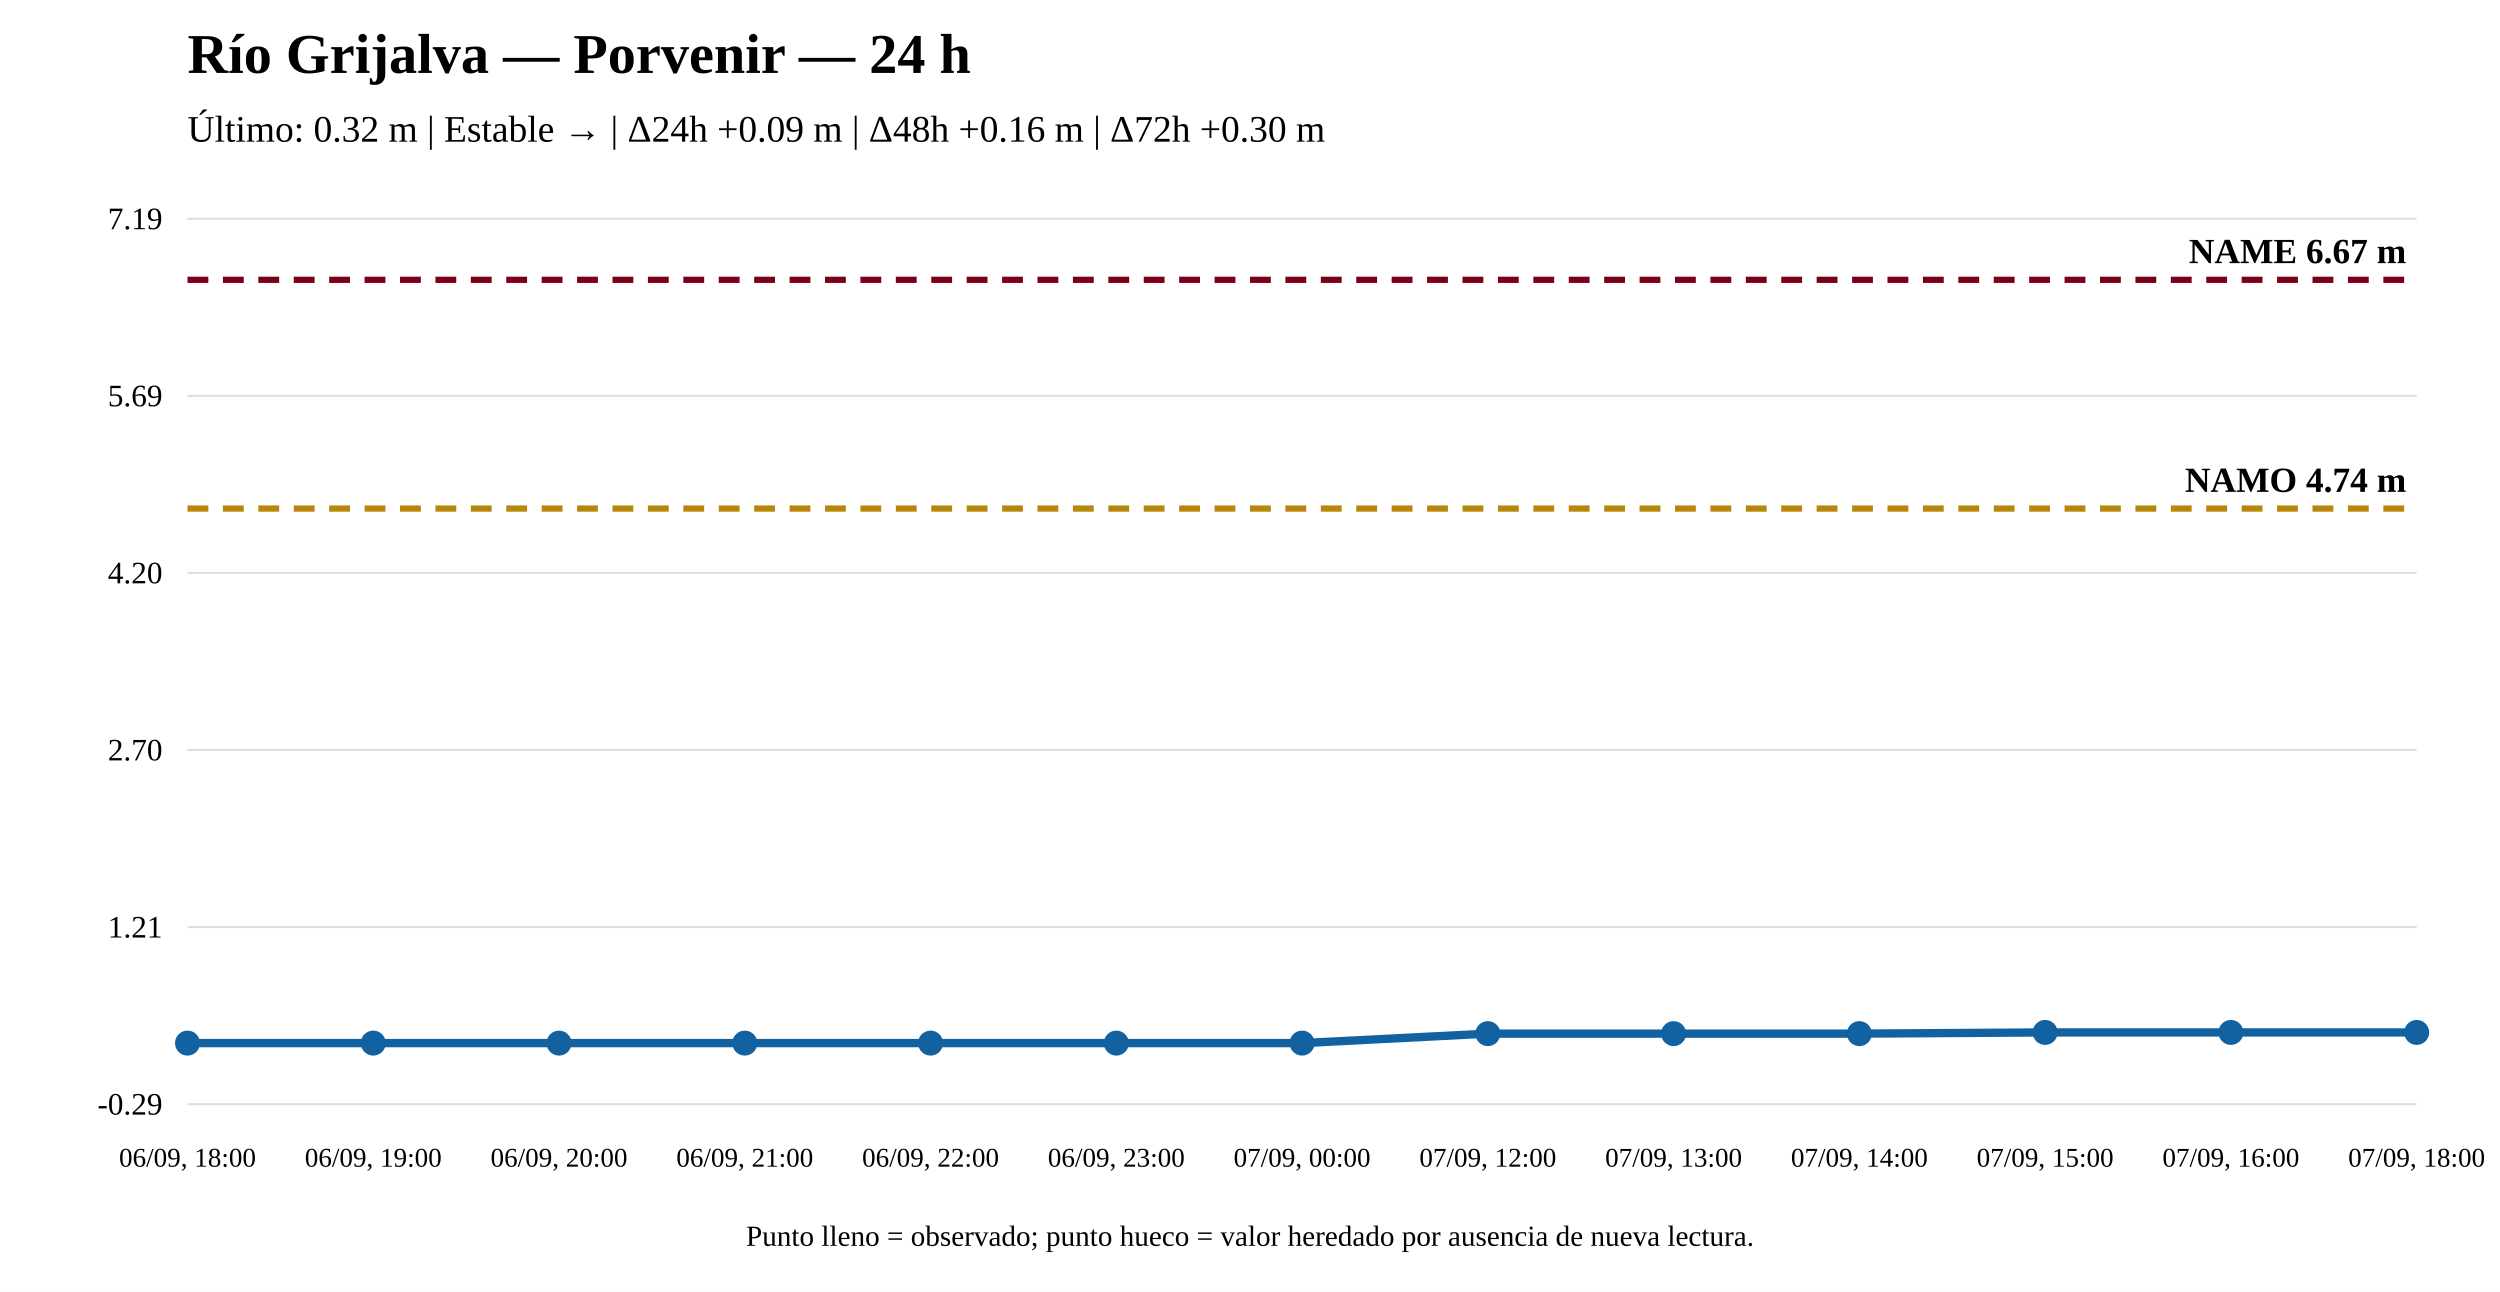
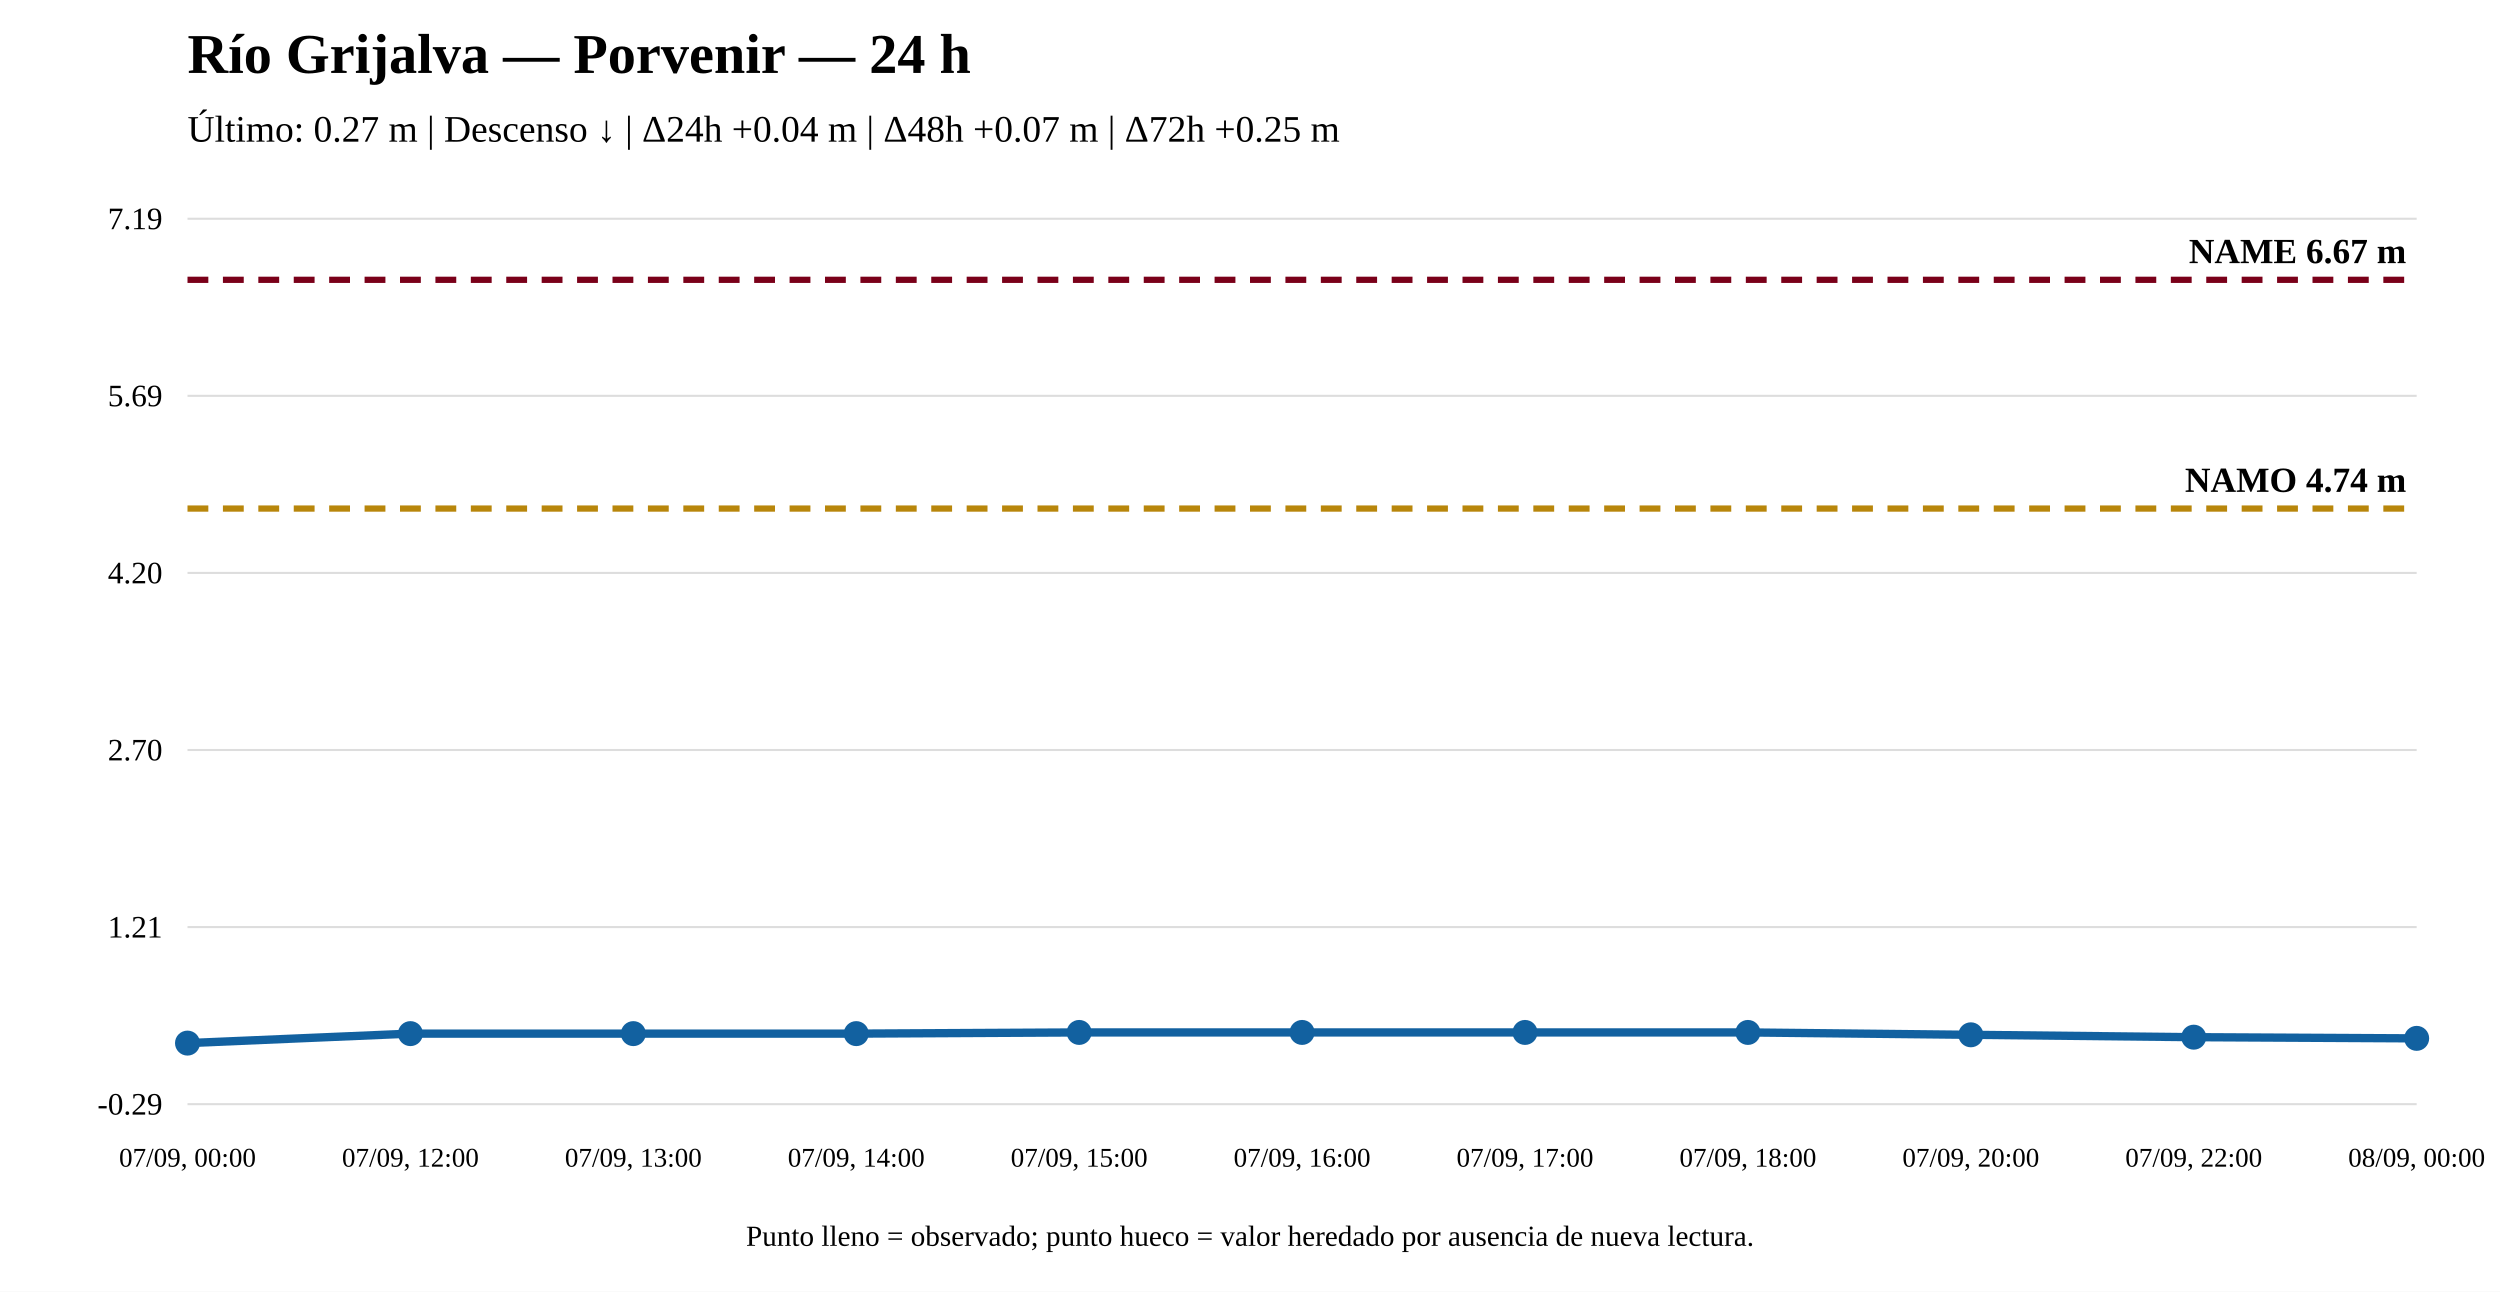
<svg xmlns="http://www.w3.org/2000/svg" width="1200" height="620" viewBox="0 0 1200 620">
  <rect width="100%" height="100%" fill="white" />
  <text x="90" y="35" font-size="27" font-weight="bold">Río Grijalva — Porvenir — 24 h</text>
-   <text x="90" y="68" font-size="18">Último: 0.32 m | Estable → | Δ24h +0.09 m | Δ48h +0.16 m | Δ72h +0.30 m</text>
+   <text x="90" y="68" font-size="18">Último: 0.27 m | Descenso ↓ | Δ24h +0.04 m | Δ48h +0.07 m | Δ72h +0.25 m</text>
  <line x1="90" y1="530" x2="1160" y2="530" stroke="#ddd" />
  <line x1="90" y1="445" x2="1160" y2="445" stroke="#ddd" />
  <line x1="90" y1="360" x2="1160" y2="360" stroke="#ddd" />
  <line x1="90" y1="275" x2="1160" y2="275" stroke="#ddd" />
  <line x1="90" y1="190" x2="1160" y2="190" stroke="#ddd" />
  <line x1="90" y1="105" x2="1160" y2="105" stroke="#ddd" />
  <text x="78" y="535" text-anchor="end" font-size="15">-0.29</text>
  <text x="78" y="450" text-anchor="end" font-size="15">1.21</text>
  <text x="78" y="365" text-anchor="end" font-size="15">2.70</text>
  <text x="78" y="280" text-anchor="end" font-size="15">4.20</text>
  <text x="78" y="195" text-anchor="end" font-size="15">5.69</text>
  <text x="78" y="110" text-anchor="end" font-size="15">7.19</text>
  <line x1="90" y1="244.11" x2="1160" y2="244.11" stroke="#b8860b" stroke-width="3" stroke-dasharray="10 7" />
  <text x="1155" y="236.11" text-anchor="end" font-size="17" font-weight="bold">NAMO 4.74 m</text>
  <line x1="90" y1="134.31" x2="1160" y2="134.31" stroke="#7a0019" stroke-width="3" stroke-dasharray="10 7" />
  <text x="1155" y="126.31" text-anchor="end" font-size="17" font-weight="bold">NAME 6.67 m</text>
-   <polyline fill="none" stroke="#1261a0" stroke-width="4" points="90,500.69 179.167,500.69 268.333,500.69 357.5,500.69 446.667,500.69 535.833,500.69 625,500.69 714.167,496.138 803.333,496.138 892.5,496.138 981.667,495.569 1070.833,495.569 1160,495.569" />
+   <polyline fill="none" stroke="#1261a0" stroke-width="4" points="90,500.69 197,496.138 304,496.138 411,496.138 518,495.569 625,495.569 732,495.569 839,495.569 946,496.707 1053,497.845 1160,498.414" />
  <circle cx="90" cy="500.69" r="5" fill="#1261a0" stroke="#1261a0" stroke-width="2" />
-   <circle cx="179.167" cy="500.69" r="5" fill="#1261a0" stroke="#1261a0" stroke-width="2" />
-   <circle cx="268.333" cy="500.69" r="5" fill="#1261a0" stroke="#1261a0" stroke-width="2" />
-   <circle cx="357.5" cy="500.69" r="5" fill="#1261a0" stroke="#1261a0" stroke-width="2" />
-   <circle cx="446.667" cy="500.69" r="5" fill="#1261a0" stroke="#1261a0" stroke-width="2" />
-   <circle cx="535.833" cy="500.69" r="5" fill="#1261a0" stroke="#1261a0" stroke-width="2" />
-   <circle cx="625" cy="500.69" r="5" fill="#1261a0" stroke="#1261a0" stroke-width="2" />
-   <circle cx="714.167" cy="496.138" r="5" fill="#1261a0" stroke="#1261a0" stroke-width="2" />
-   <circle cx="803.333" cy="496.138" r="5" fill="#1261a0" stroke="#1261a0" stroke-width="2" />
-   <circle cx="892.5" cy="496.138" r="5" fill="#1261a0" stroke="#1261a0" stroke-width="2" />
-   <circle cx="981.667" cy="495.569" r="5" fill="#1261a0" stroke="#1261a0" stroke-width="2" />
-   <circle cx="1070.833" cy="495.569" r="5" fill="#1261a0" stroke="#1261a0" stroke-width="2" />
-   <circle cx="1160" cy="495.569" r="5" fill="#1261a0" stroke="#1261a0" stroke-width="2" />
-   <text x="90" y="560" text-anchor="middle" font-size="13">06/09, 18:00</text>
-   <text x="179.167" y="560" text-anchor="middle" font-size="13">06/09, 19:00</text>
-   <text x="268.333" y="560" text-anchor="middle" font-size="13">06/09, 20:00</text>
-   <text x="357.5" y="560" text-anchor="middle" font-size="13">06/09, 21:00</text>
-   <text x="446.667" y="560" text-anchor="middle" font-size="13">06/09, 22:00</text>
-   <text x="535.833" y="560" text-anchor="middle" font-size="13">06/09, 23:00</text>
-   <text x="625" y="560" text-anchor="middle" font-size="13">07/09, 00:00</text>
-   <text x="714.167" y="560" text-anchor="middle" font-size="13">07/09, 12:00</text>
-   <text x="803.333" y="560" text-anchor="middle" font-size="13">07/09, 13:00</text>
-   <text x="892.5" y="560" text-anchor="middle" font-size="13">07/09, 14:00</text>
-   <text x="981.667" y="560" text-anchor="middle" font-size="13">07/09, 15:00</text>
-   <text x="1070.833" y="560" text-anchor="middle" font-size="13">07/09, 16:00</text>
-   <text x="1160" y="560" text-anchor="middle" font-size="13">07/09, 18:00</text>
+   <circle cx="197" cy="496.138" r="5" fill="#1261a0" stroke="#1261a0" stroke-width="2" />
+   <circle cx="304" cy="496.138" r="5" fill="#1261a0" stroke="#1261a0" stroke-width="2" />
+   <circle cx="411" cy="496.138" r="5" fill="#1261a0" stroke="#1261a0" stroke-width="2" />
+   <circle cx="518" cy="495.569" r="5" fill="#1261a0" stroke="#1261a0" stroke-width="2" />
+   <circle cx="625" cy="495.569" r="5" fill="#1261a0" stroke="#1261a0" stroke-width="2" />
+   <circle cx="732" cy="495.569" r="5" fill="#1261a0" stroke="#1261a0" stroke-width="2" />
+   <circle cx="839" cy="495.569" r="5" fill="#1261a0" stroke="#1261a0" stroke-width="2" />
+   <circle cx="946" cy="496.707" r="5" fill="#1261a0" stroke="#1261a0" stroke-width="2" />
+   <circle cx="1053" cy="497.845" r="5" fill="#1261a0" stroke="#1261a0" stroke-width="2" />
+   <circle cx="1160" cy="498.414" r="5" fill="#1261a0" stroke="#1261a0" stroke-width="2" />
+   <text x="90" y="560" text-anchor="middle" font-size="13">07/09, 00:00</text>
+   <text x="197" y="560" text-anchor="middle" font-size="13">07/09, 12:00</text>
+   <text x="304" y="560" text-anchor="middle" font-size="13">07/09, 13:00</text>
+   <text x="411" y="560" text-anchor="middle" font-size="13">07/09, 14:00</text>
+   <text x="518" y="560" text-anchor="middle" font-size="13">07/09, 15:00</text>
+   <text x="625" y="560" text-anchor="middle" font-size="13">07/09, 16:00</text>
+   <text x="732" y="560" text-anchor="middle" font-size="13">07/09, 17:00</text>
+   <text x="839" y="560" text-anchor="middle" font-size="13">07/09, 18:00</text>
+   <text x="946" y="560" text-anchor="middle" font-size="13">07/09, 20:00</text>
+   <text x="1053" y="560" text-anchor="middle" font-size="13">07/09, 22:00</text>
+   <text x="1160" y="560" text-anchor="middle" font-size="13">08/09, 00:00</text>
  <text x="600" y="598" text-anchor="middle" font-size="14">Punto lleno = observado; punto hueco = valor heredado por ausencia de nueva lectura.</text>
</svg>
